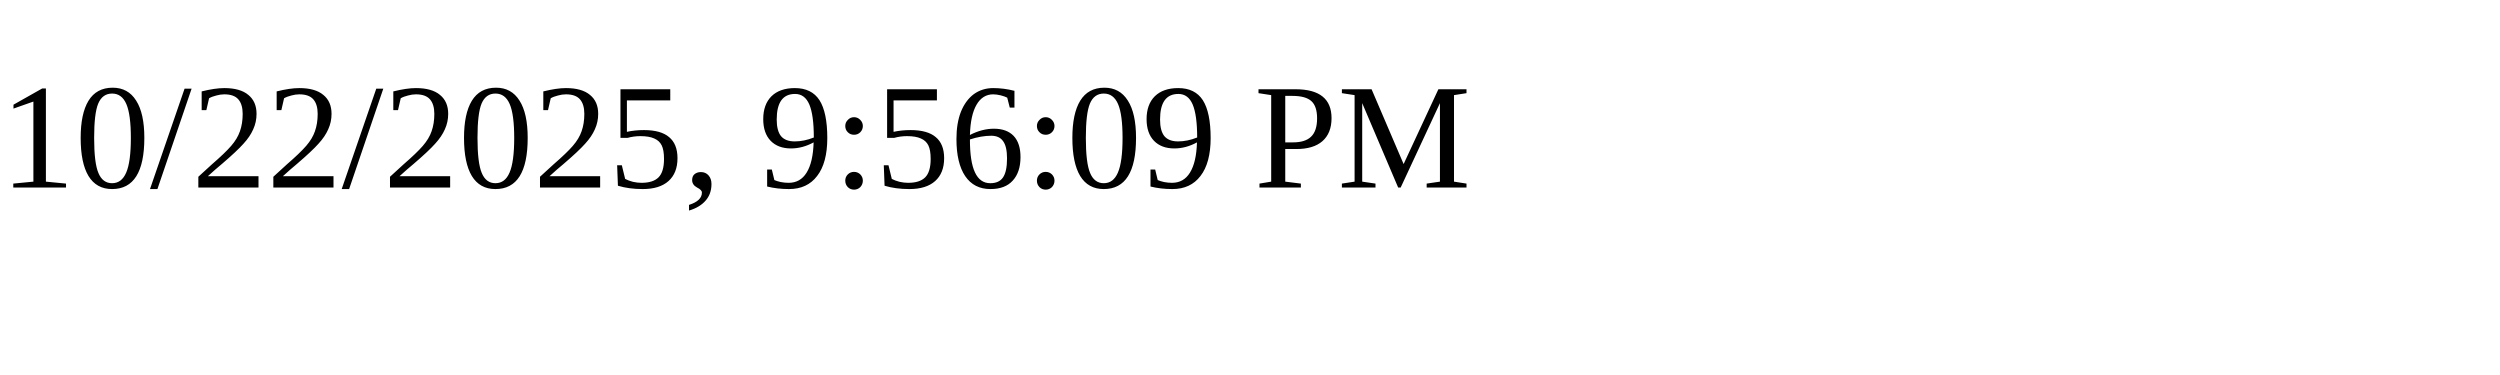
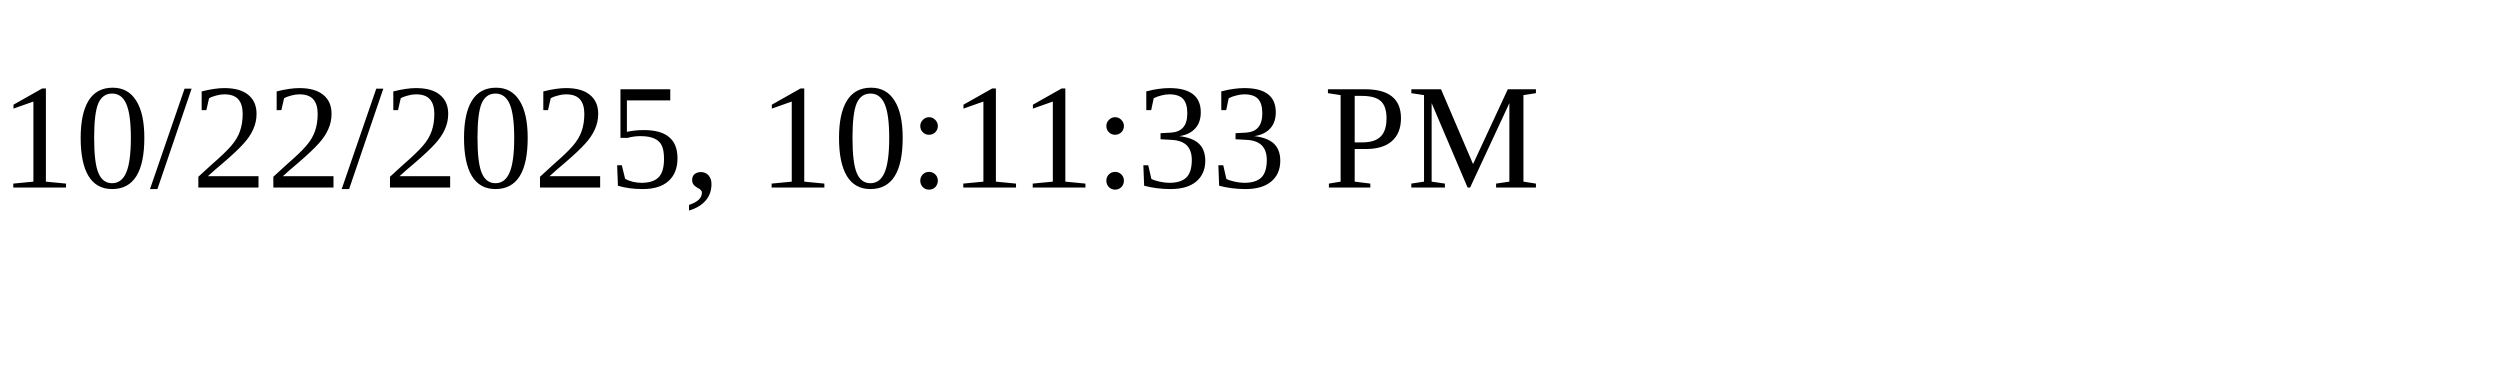
<svg xmlns="http://www.w3.org/2000/svg" height="30" width="200">
-   <text x="0" y="15">10/22/2025, 9:56:09 PM</text>
+   <text x="0" y="15">10/22/2025, 10:11:33 PM</text>
</svg>
